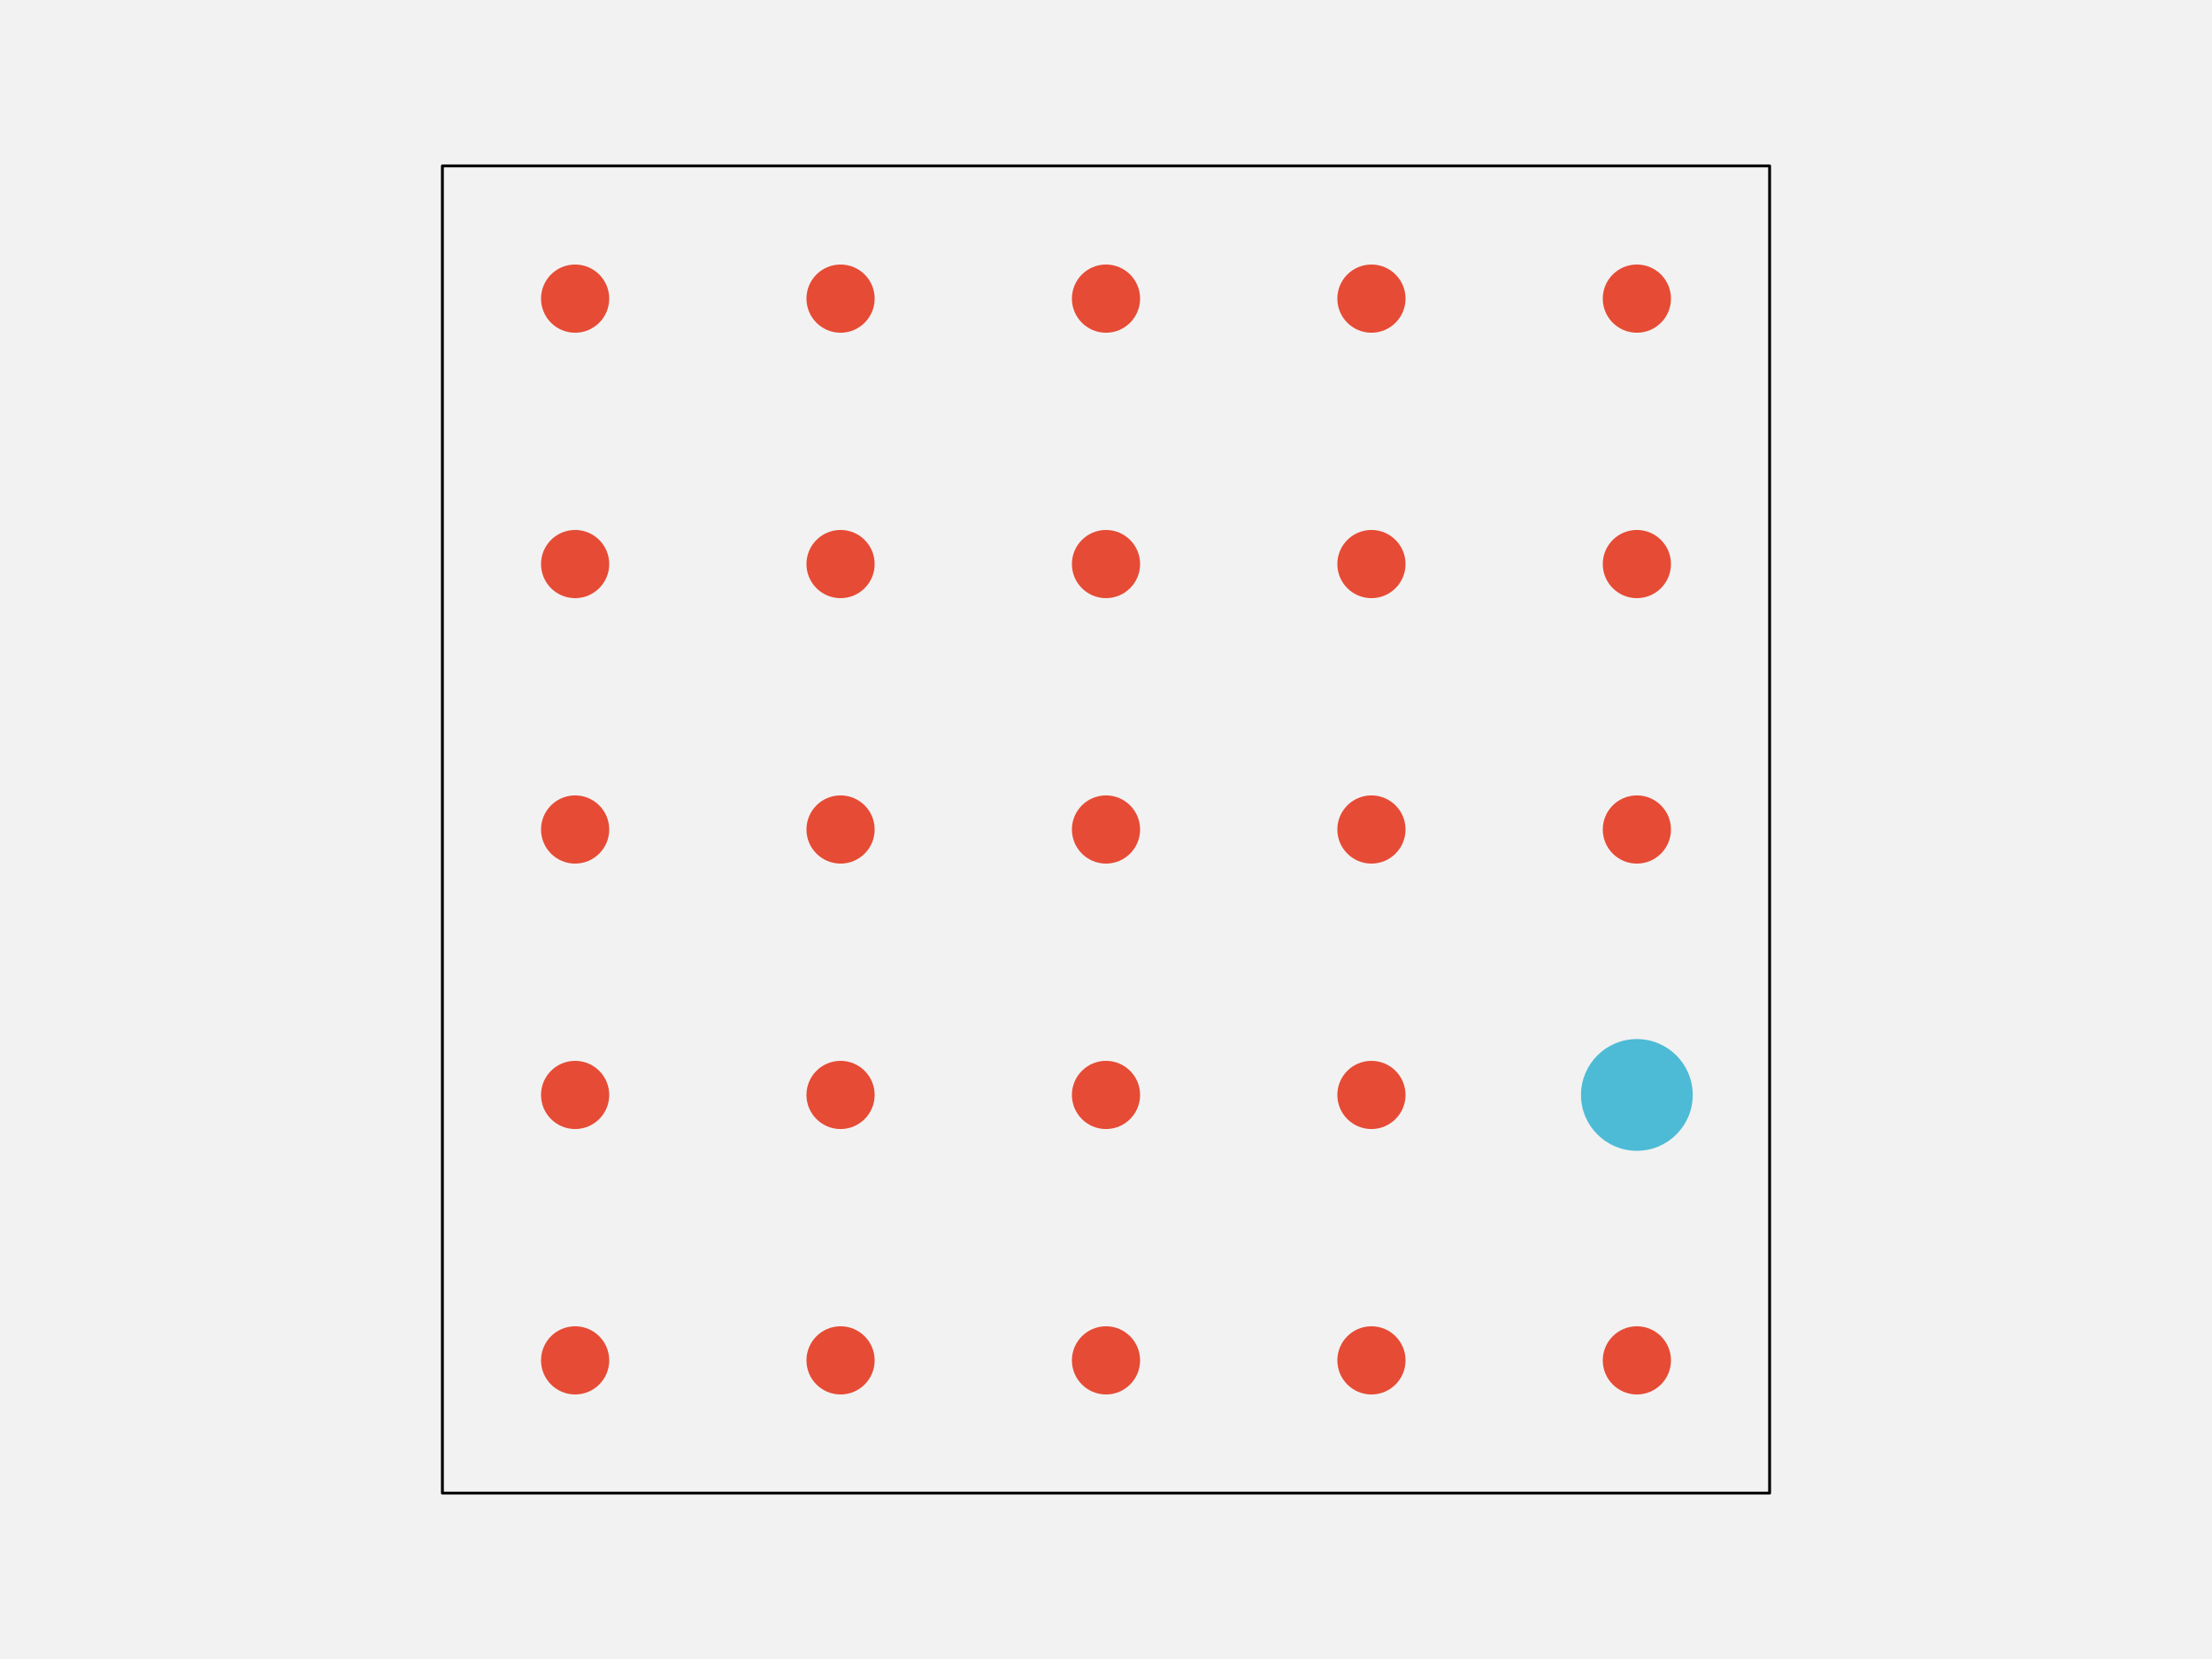
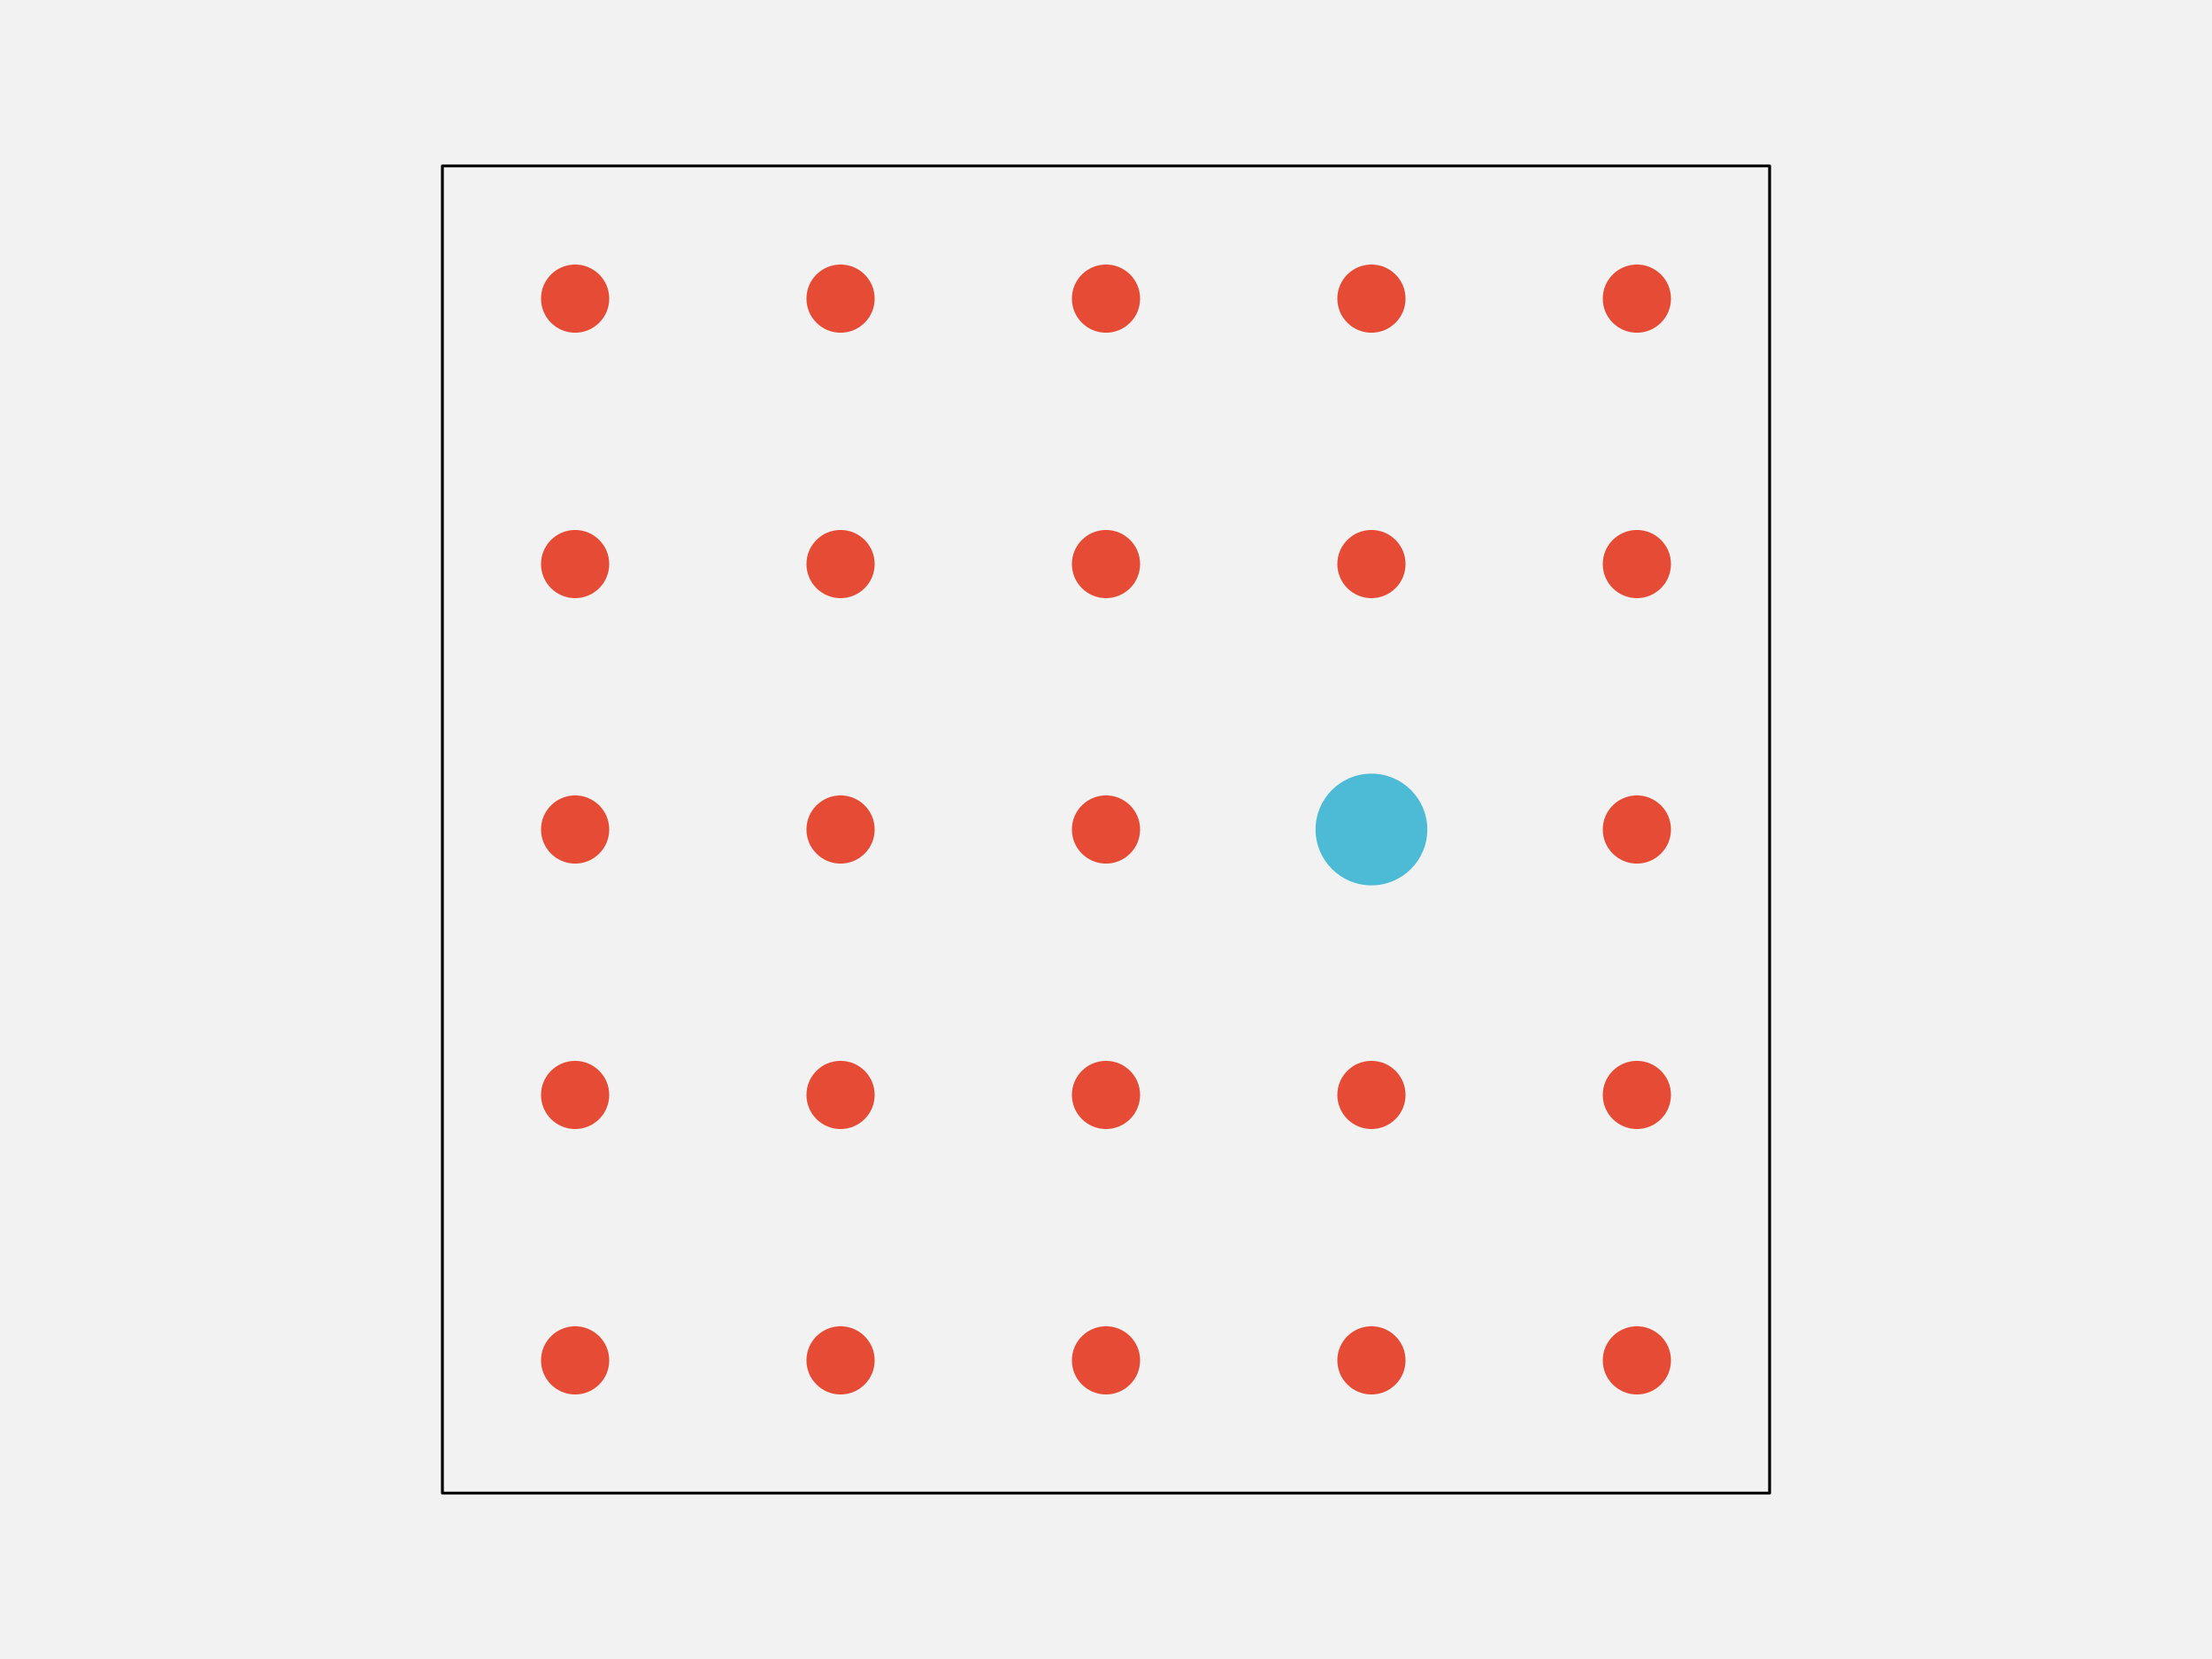
<svg xmlns="http://www.w3.org/2000/svg" width="576pt" height="432pt" viewBox="0 0 576 432" version="1.1">
  <g id="surface143">
    <rect x="0" y="0" width="576" height="432" style="fill:rgb(94.902%,94.902%,94.902%);fill-opacity:1;stroke:none;" />
    <path style="fill-rule:nonzero;fill:rgb(94.902%,94.902%,94.902%);fill-opacity:1;stroke-width:0.75;stroke-linecap:round;stroke-linejoin:round;stroke:rgb(0%,0%,0%);stroke-opacity:1;stroke-miterlimit:10;" d="M 115.199 388.801 L 460.801 388.801 L 460.801 43.199 L 115.199 43.199 Z M 115.199 388.801 " />
    <path style="fill-rule:nonzero;fill:rgb(90.196%,29.412%,20.784%);fill-opacity:1;stroke-width:0.75;stroke-linecap:round;stroke-linejoin:round;stroke:rgb(90.196%,29.412%,20.784%);stroke-opacity:1;stroke-miterlimit:10;" d="M 158.266 354.238 C 158.266 358.938 154.457 362.742 149.762 362.742 C 145.062 362.742 141.258 358.938 141.258 354.238 C 141.258 349.543 145.062 345.734 149.762 345.734 C 154.457 345.734 158.266 349.543 158.266 354.238 " />
    <path style="fill-rule:nonzero;fill:rgb(90.196%,29.412%,20.784%);fill-opacity:1;stroke-width:0.75;stroke-linecap:round;stroke-linejoin:round;stroke:rgb(90.196%,29.412%,20.784%);stroke-opacity:1;stroke-miterlimit:10;" d="M 227.383 354.238 C 227.383 358.938 223.578 362.742 218.879 362.742 C 214.184 362.742 210.375 358.938 210.375 354.238 C 210.375 349.543 214.184 345.734 218.879 345.734 C 223.578 345.734 227.383 349.543 227.383 354.238 " />
    <path style="fill-rule:nonzero;fill:rgb(90.196%,29.412%,20.784%);fill-opacity:1;stroke-width:0.75;stroke-linecap:round;stroke-linejoin:round;stroke:rgb(90.196%,29.412%,20.784%);stroke-opacity:1;stroke-miterlimit:10;" d="M 296.504 354.238 C 296.504 358.938 292.695 362.742 288 362.742 C 283.305 362.742 279.496 358.938 279.496 354.238 C 279.496 349.543 283.305 345.734 288 345.734 C 292.695 345.734 296.504 349.543 296.504 354.238 " />
    <path style="fill-rule:nonzero;fill:rgb(90.196%,29.412%,20.784%);fill-opacity:1;stroke-width:0.75;stroke-linecap:round;stroke-linejoin:round;stroke:rgb(90.196%,29.412%,20.784%);stroke-opacity:1;stroke-miterlimit:10;" d="M 365.625 354.238 C 365.625 358.938 361.816 362.742 357.121 362.742 C 352.422 362.742 348.617 358.938 348.617 354.238 C 348.617 349.543 352.422 345.734 357.121 345.734 C 361.816 345.734 365.625 349.543 365.625 354.238 " />
    <path style="fill-rule:nonzero;fill:rgb(90.196%,29.412%,20.784%);fill-opacity:1;stroke-width:0.75;stroke-linecap:round;stroke-linejoin:round;stroke:rgb(90.196%,29.412%,20.784%);stroke-opacity:1;stroke-miterlimit:10;" d="M 434.742 354.238 C 434.742 358.938 430.938 362.742 426.238 362.742 C 421.543 362.742 417.734 358.938 417.734 354.238 C 417.734 349.543 421.543 345.734 426.238 345.734 C 430.938 345.734 434.742 349.543 434.742 354.238 " />
    <path style="fill-rule:nonzero;fill:rgb(90.196%,29.412%,20.784%);fill-opacity:1;stroke-width:0.75;stroke-linecap:round;stroke-linejoin:round;stroke:rgb(90.196%,29.412%,20.784%);stroke-opacity:1;stroke-miterlimit:10;" d="M 158.266 285.121 C 158.266 289.816 154.457 293.625 149.762 293.625 C 145.062 293.625 141.258 289.816 141.258 285.121 C 141.258 280.422 145.062 276.617 149.762 276.617 C 154.457 276.617 158.266 280.422 158.266 285.121 " />
    <path style="fill-rule:nonzero;fill:rgb(90.196%,29.412%,20.784%);fill-opacity:1;stroke-width:0.75;stroke-linecap:round;stroke-linejoin:round;stroke:rgb(90.196%,29.412%,20.784%);stroke-opacity:1;stroke-miterlimit:10;" d="M 227.383 285.121 C 227.383 289.816 223.578 293.625 218.879 293.625 C 214.184 293.625 210.375 289.816 210.375 285.121 C 210.375 280.422 214.184 276.617 218.879 276.617 C 223.578 276.617 227.383 280.422 227.383 285.121 " />
    <path style="fill-rule:nonzero;fill:rgb(90.196%,29.412%,20.784%);fill-opacity:1;stroke-width:0.75;stroke-linecap:round;stroke-linejoin:round;stroke:rgb(90.196%,29.412%,20.784%);stroke-opacity:1;stroke-miterlimit:10;" d="M 296.504 285.121 C 296.504 289.816 292.695 293.625 288 293.625 C 283.305 293.625 279.496 289.816 279.496 285.121 C 279.496 280.422 283.305 276.617 288 276.617 C 292.695 276.617 296.504 280.422 296.504 285.121 " />
    <path style="fill-rule:nonzero;fill:rgb(90.196%,29.412%,20.784%);fill-opacity:1;stroke-width:0.75;stroke-linecap:round;stroke-linejoin:round;stroke:rgb(90.196%,29.412%,20.784%);stroke-opacity:1;stroke-miterlimit:10;" d="M 365.625 285.121 C 365.625 289.816 361.816 293.625 357.121 293.625 C 352.422 293.625 348.617 289.816 348.617 285.121 C 348.617 280.422 352.422 276.617 357.121 276.617 C 361.816 276.617 365.625 280.422 365.625 285.121 " />
-     <path style="fill-rule:nonzero;fill:rgb(30.196%,73.333%,83.529%);fill-opacity:1;stroke-width:0.75;stroke-linecap:round;stroke-linejoin:round;stroke:rgb(30.196%,73.333%,83.529%);stroke-opacity:1;stroke-miterlimit:10;" d="M 440.414 285.121 C 440.414 292.949 434.066 299.293 426.238 299.293 C 418.414 299.293 412.066 292.949 412.066 285.121 C 412.066 277.293 418.414 270.945 426.238 270.945 C 434.066 270.945 440.414 277.293 440.414 285.121 " />
+     <path style="fill-rule:nonzero;fill:rgb(90.196%,29.412%,20.784%);fill-opacity:1;stroke-width:0.75;stroke-linecap:round;stroke-linejoin:round;stroke:rgb(90.196%,29.412%,20.784%);stroke-opacity:1;stroke-miterlimit:10;" d="M 434.742 285.121 C 434.742 289.816 430.938 293.625 426.238 293.625 C 421.543 293.625 417.734 289.816 417.734 285.121 C 417.734 280.422 421.543 276.617 426.238 276.617 C 430.938 276.617 434.742 280.422 434.742 285.121 " />
    <path style="fill-rule:nonzero;fill:rgb(90.196%,29.412%,20.784%);fill-opacity:1;stroke-width:0.75;stroke-linecap:round;stroke-linejoin:round;stroke:rgb(90.196%,29.412%,20.784%);stroke-opacity:1;stroke-miterlimit:10;" d="M 158.266 216 C 158.266 220.695 154.457 224.504 149.762 224.504 C 145.062 224.504 141.258 220.695 141.258 216 C 141.258 211.305 145.062 207.496 149.762 207.496 C 154.457 207.496 158.266 211.305 158.266 216 " />
    <path style="fill-rule:nonzero;fill:rgb(90.196%,29.412%,20.784%);fill-opacity:1;stroke-width:0.75;stroke-linecap:round;stroke-linejoin:round;stroke:rgb(90.196%,29.412%,20.784%);stroke-opacity:1;stroke-miterlimit:10;" d="M 227.383 216 C 227.383 220.695 223.578 224.504 218.879 224.504 C 214.184 224.504 210.375 220.695 210.375 216 C 210.375 211.305 214.184 207.496 218.879 207.496 C 223.578 207.496 227.383 211.305 227.383 216 " />
    <path style="fill-rule:nonzero;fill:rgb(90.196%,29.412%,20.784%);fill-opacity:1;stroke-width:0.75;stroke-linecap:round;stroke-linejoin:round;stroke:rgb(90.196%,29.412%,20.784%);stroke-opacity:1;stroke-miterlimit:10;" d="M 296.504 216 C 296.504 220.695 292.695 224.504 288 224.504 C 283.305 224.504 279.496 220.695 279.496 216 C 279.496 211.305 283.305 207.496 288 207.496 C 292.695 207.496 296.504 211.305 296.504 216 " />
-     <path style="fill-rule:nonzero;fill:rgb(90.196%,29.412%,20.784%);fill-opacity:1;stroke-width:0.75;stroke-linecap:round;stroke-linejoin:round;stroke:rgb(90.196%,29.412%,20.784%);stroke-opacity:1;stroke-miterlimit:10;" d="M 365.625 216 C 365.625 220.695 361.816 224.504 357.121 224.504 C 352.422 224.504 348.617 220.695 348.617 216 C 348.617 211.305 352.422 207.496 357.121 207.496 C 361.816 207.496 365.625 211.305 365.625 216 " />
+     <path style="fill-rule:nonzero;fill:rgb(30.196%,73.333%,83.529%);fill-opacity:1;stroke-width:0.75;stroke-linecap:round;stroke-linejoin:round;stroke:rgb(30.196%,73.333%,83.529%);stroke-opacity:1;stroke-miterlimit:10;" d="M 371.293 216 C 371.293 223.828 364.949 230.172 357.121 230.172 C 349.293 230.172 342.945 223.828 342.945 216 C 342.945 208.172 349.293 201.828 357.121 201.828 C 364.949 201.828 371.293 208.172 371.293 216 " />
    <path style="fill-rule:nonzero;fill:rgb(90.196%,29.412%,20.784%);fill-opacity:1;stroke-width:0.75;stroke-linecap:round;stroke-linejoin:round;stroke:rgb(90.196%,29.412%,20.784%);stroke-opacity:1;stroke-miterlimit:10;" d="M 434.742 216 C 434.742 220.695 430.938 224.504 426.238 224.504 C 421.543 224.504 417.734 220.695 417.734 216 C 417.734 211.305 421.543 207.496 426.238 207.496 C 430.938 207.496 434.742 211.305 434.742 216 " />
    <path style="fill-rule:nonzero;fill:rgb(90.196%,29.412%,20.784%);fill-opacity:1;stroke-width:0.75;stroke-linecap:round;stroke-linejoin:round;stroke:rgb(90.196%,29.412%,20.784%);stroke-opacity:1;stroke-miterlimit:10;" d="M 158.266 146.879 C 158.266 151.578 154.457 155.383 149.762 155.383 C 145.062 155.383 141.258 151.578 141.258 146.879 C 141.258 142.184 145.062 138.375 149.762 138.375 C 154.457 138.375 158.266 142.184 158.266 146.879 " />
    <path style="fill-rule:nonzero;fill:rgb(90.196%,29.412%,20.784%);fill-opacity:1;stroke-width:0.75;stroke-linecap:round;stroke-linejoin:round;stroke:rgb(90.196%,29.412%,20.784%);stroke-opacity:1;stroke-miterlimit:10;" d="M 227.383 146.879 C 227.383 151.578 223.578 155.383 218.879 155.383 C 214.184 155.383 210.375 151.578 210.375 146.879 C 210.375 142.184 214.184 138.375 218.879 138.375 C 223.578 138.375 227.383 142.184 227.383 146.879 " />
    <path style="fill-rule:nonzero;fill:rgb(90.196%,29.412%,20.784%);fill-opacity:1;stroke-width:0.75;stroke-linecap:round;stroke-linejoin:round;stroke:rgb(90.196%,29.412%,20.784%);stroke-opacity:1;stroke-miterlimit:10;" d="M 296.504 146.879 C 296.504 151.578 292.695 155.383 288 155.383 C 283.305 155.383 279.496 151.578 279.496 146.879 C 279.496 142.184 283.305 138.375 288 138.375 C 292.695 138.375 296.504 142.184 296.504 146.879 " />
    <path style="fill-rule:nonzero;fill:rgb(90.196%,29.412%,20.784%);fill-opacity:1;stroke-width:0.75;stroke-linecap:round;stroke-linejoin:round;stroke:rgb(90.196%,29.412%,20.784%);stroke-opacity:1;stroke-miterlimit:10;" d="M 365.625 146.879 C 365.625 151.578 361.816 155.383 357.121 155.383 C 352.422 155.383 348.617 151.578 348.617 146.879 C 348.617 142.184 352.422 138.375 357.121 138.375 C 361.816 138.375 365.625 142.184 365.625 146.879 " />
    <path style="fill-rule:nonzero;fill:rgb(90.196%,29.412%,20.784%);fill-opacity:1;stroke-width:0.75;stroke-linecap:round;stroke-linejoin:round;stroke:rgb(90.196%,29.412%,20.784%);stroke-opacity:1;stroke-miterlimit:10;" d="M 434.742 146.879 C 434.742 151.578 430.938 155.383 426.238 155.383 C 421.543 155.383 417.734 151.578 417.734 146.879 C 417.734 142.184 421.543 138.375 426.238 138.375 C 430.938 138.375 434.742 142.184 434.742 146.879 " />
    <path style="fill-rule:nonzero;fill:rgb(90.196%,29.412%,20.784%);fill-opacity:1;stroke-width:0.75;stroke-linecap:round;stroke-linejoin:round;stroke:rgb(90.196%,29.412%,20.784%);stroke-opacity:1;stroke-miterlimit:10;" d="M 158.266 77.762 C 158.266 82.457 154.457 86.266 149.762 86.266 C 145.062 86.266 141.258 82.457 141.258 77.762 C 141.258 73.062 145.062 69.258 149.762 69.258 C 154.457 69.258 158.266 73.062 158.266 77.762 " />
    <path style="fill-rule:nonzero;fill:rgb(90.196%,29.412%,20.784%);fill-opacity:1;stroke-width:0.75;stroke-linecap:round;stroke-linejoin:round;stroke:rgb(90.196%,29.412%,20.784%);stroke-opacity:1;stroke-miterlimit:10;" d="M 227.383 77.762 C 227.383 82.457 223.578 86.266 218.879 86.266 C 214.184 86.266 210.375 82.457 210.375 77.762 C 210.375 73.062 214.184 69.258 218.879 69.258 C 223.578 69.258 227.383 73.062 227.383 77.762 " />
    <path style="fill-rule:nonzero;fill:rgb(90.196%,29.412%,20.784%);fill-opacity:1;stroke-width:0.75;stroke-linecap:round;stroke-linejoin:round;stroke:rgb(90.196%,29.412%,20.784%);stroke-opacity:1;stroke-miterlimit:10;" d="M 296.504 77.762 C 296.504 82.457 292.695 86.266 288 86.266 C 283.305 86.266 279.496 82.457 279.496 77.762 C 279.496 73.062 283.305 69.258 288 69.258 C 292.695 69.258 296.504 73.062 296.504 77.762 " />
    <path style="fill-rule:nonzero;fill:rgb(90.196%,29.412%,20.784%);fill-opacity:1;stroke-width:0.75;stroke-linecap:round;stroke-linejoin:round;stroke:rgb(90.196%,29.412%,20.784%);stroke-opacity:1;stroke-miterlimit:10;" d="M 365.625 77.762 C 365.625 82.457 361.816 86.266 357.121 86.266 C 352.422 86.266 348.617 82.457 348.617 77.762 C 348.617 73.062 352.422 69.258 357.121 69.258 C 361.816 69.258 365.625 73.062 365.625 77.762 " />
    <path style="fill-rule:nonzero;fill:rgb(90.196%,29.412%,20.784%);fill-opacity:1;stroke-width:0.75;stroke-linecap:round;stroke-linejoin:round;stroke:rgb(90.196%,29.412%,20.784%);stroke-opacity:1;stroke-miterlimit:10;" d="M 434.742 77.762 C 434.742 82.457 430.938 86.266 426.238 86.266 C 421.543 86.266 417.734 82.457 417.734 77.762 C 417.734 73.062 421.543 69.258 426.238 69.258 C 430.938 69.258 434.742 73.062 434.742 77.762 " />
  </g>
</svg>
